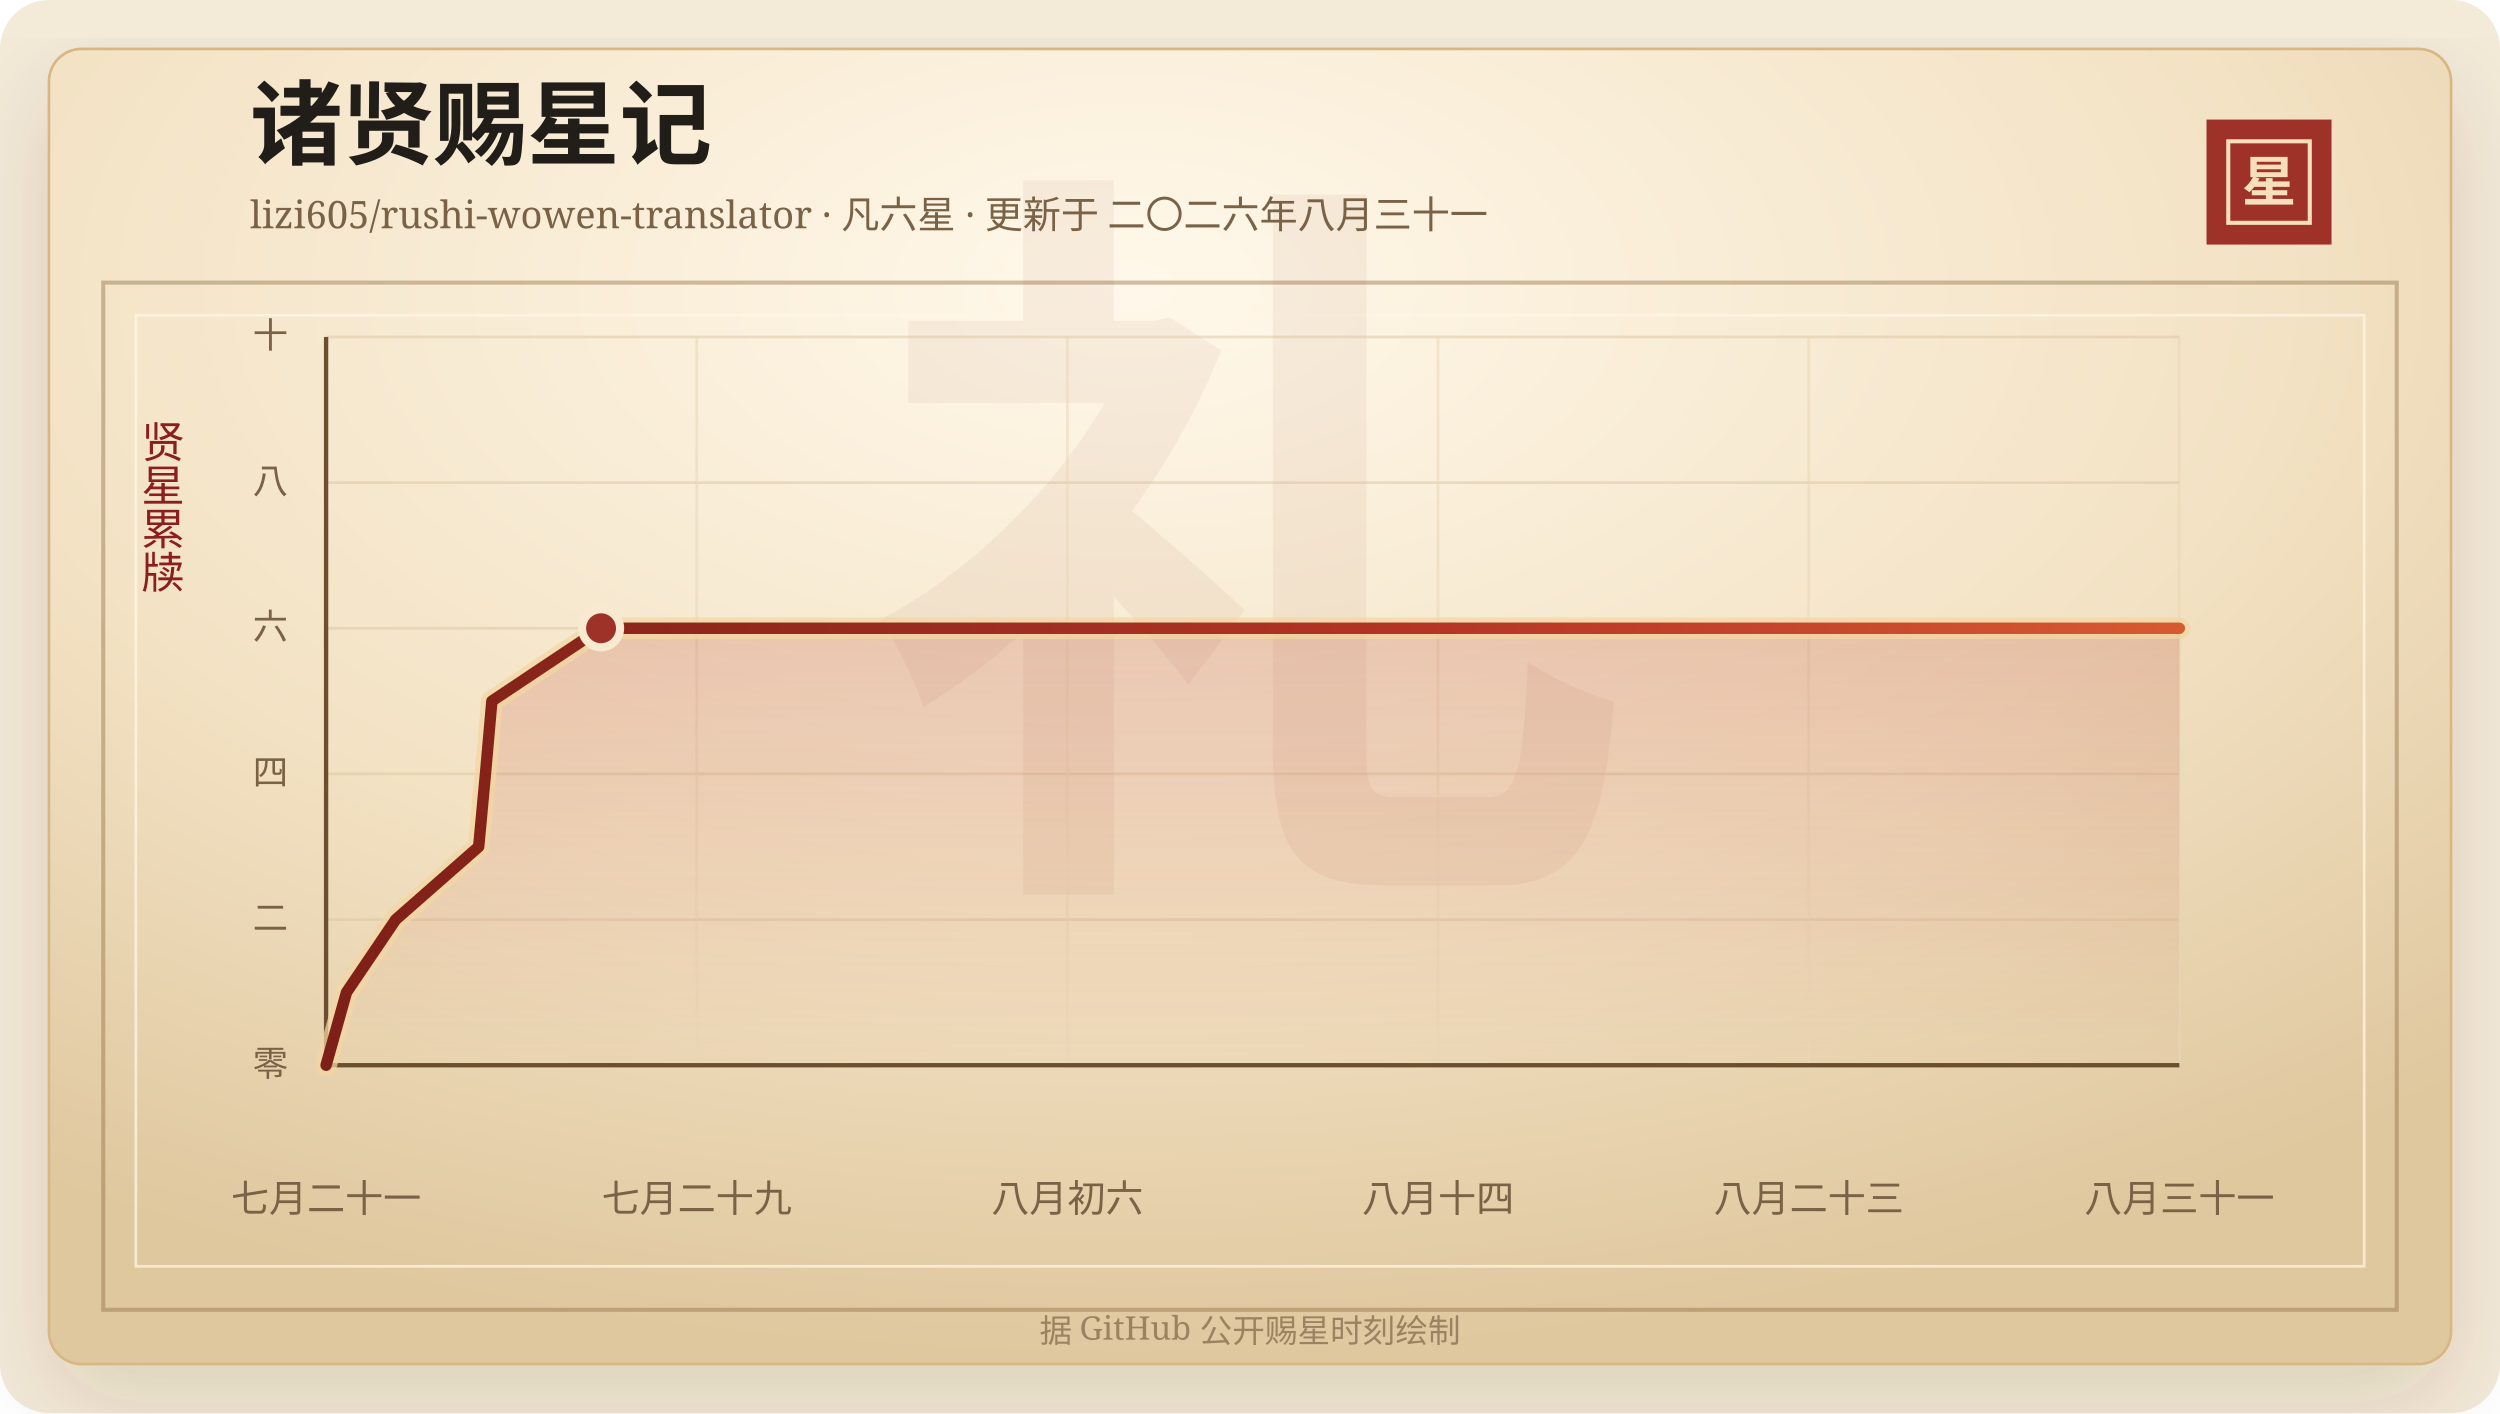
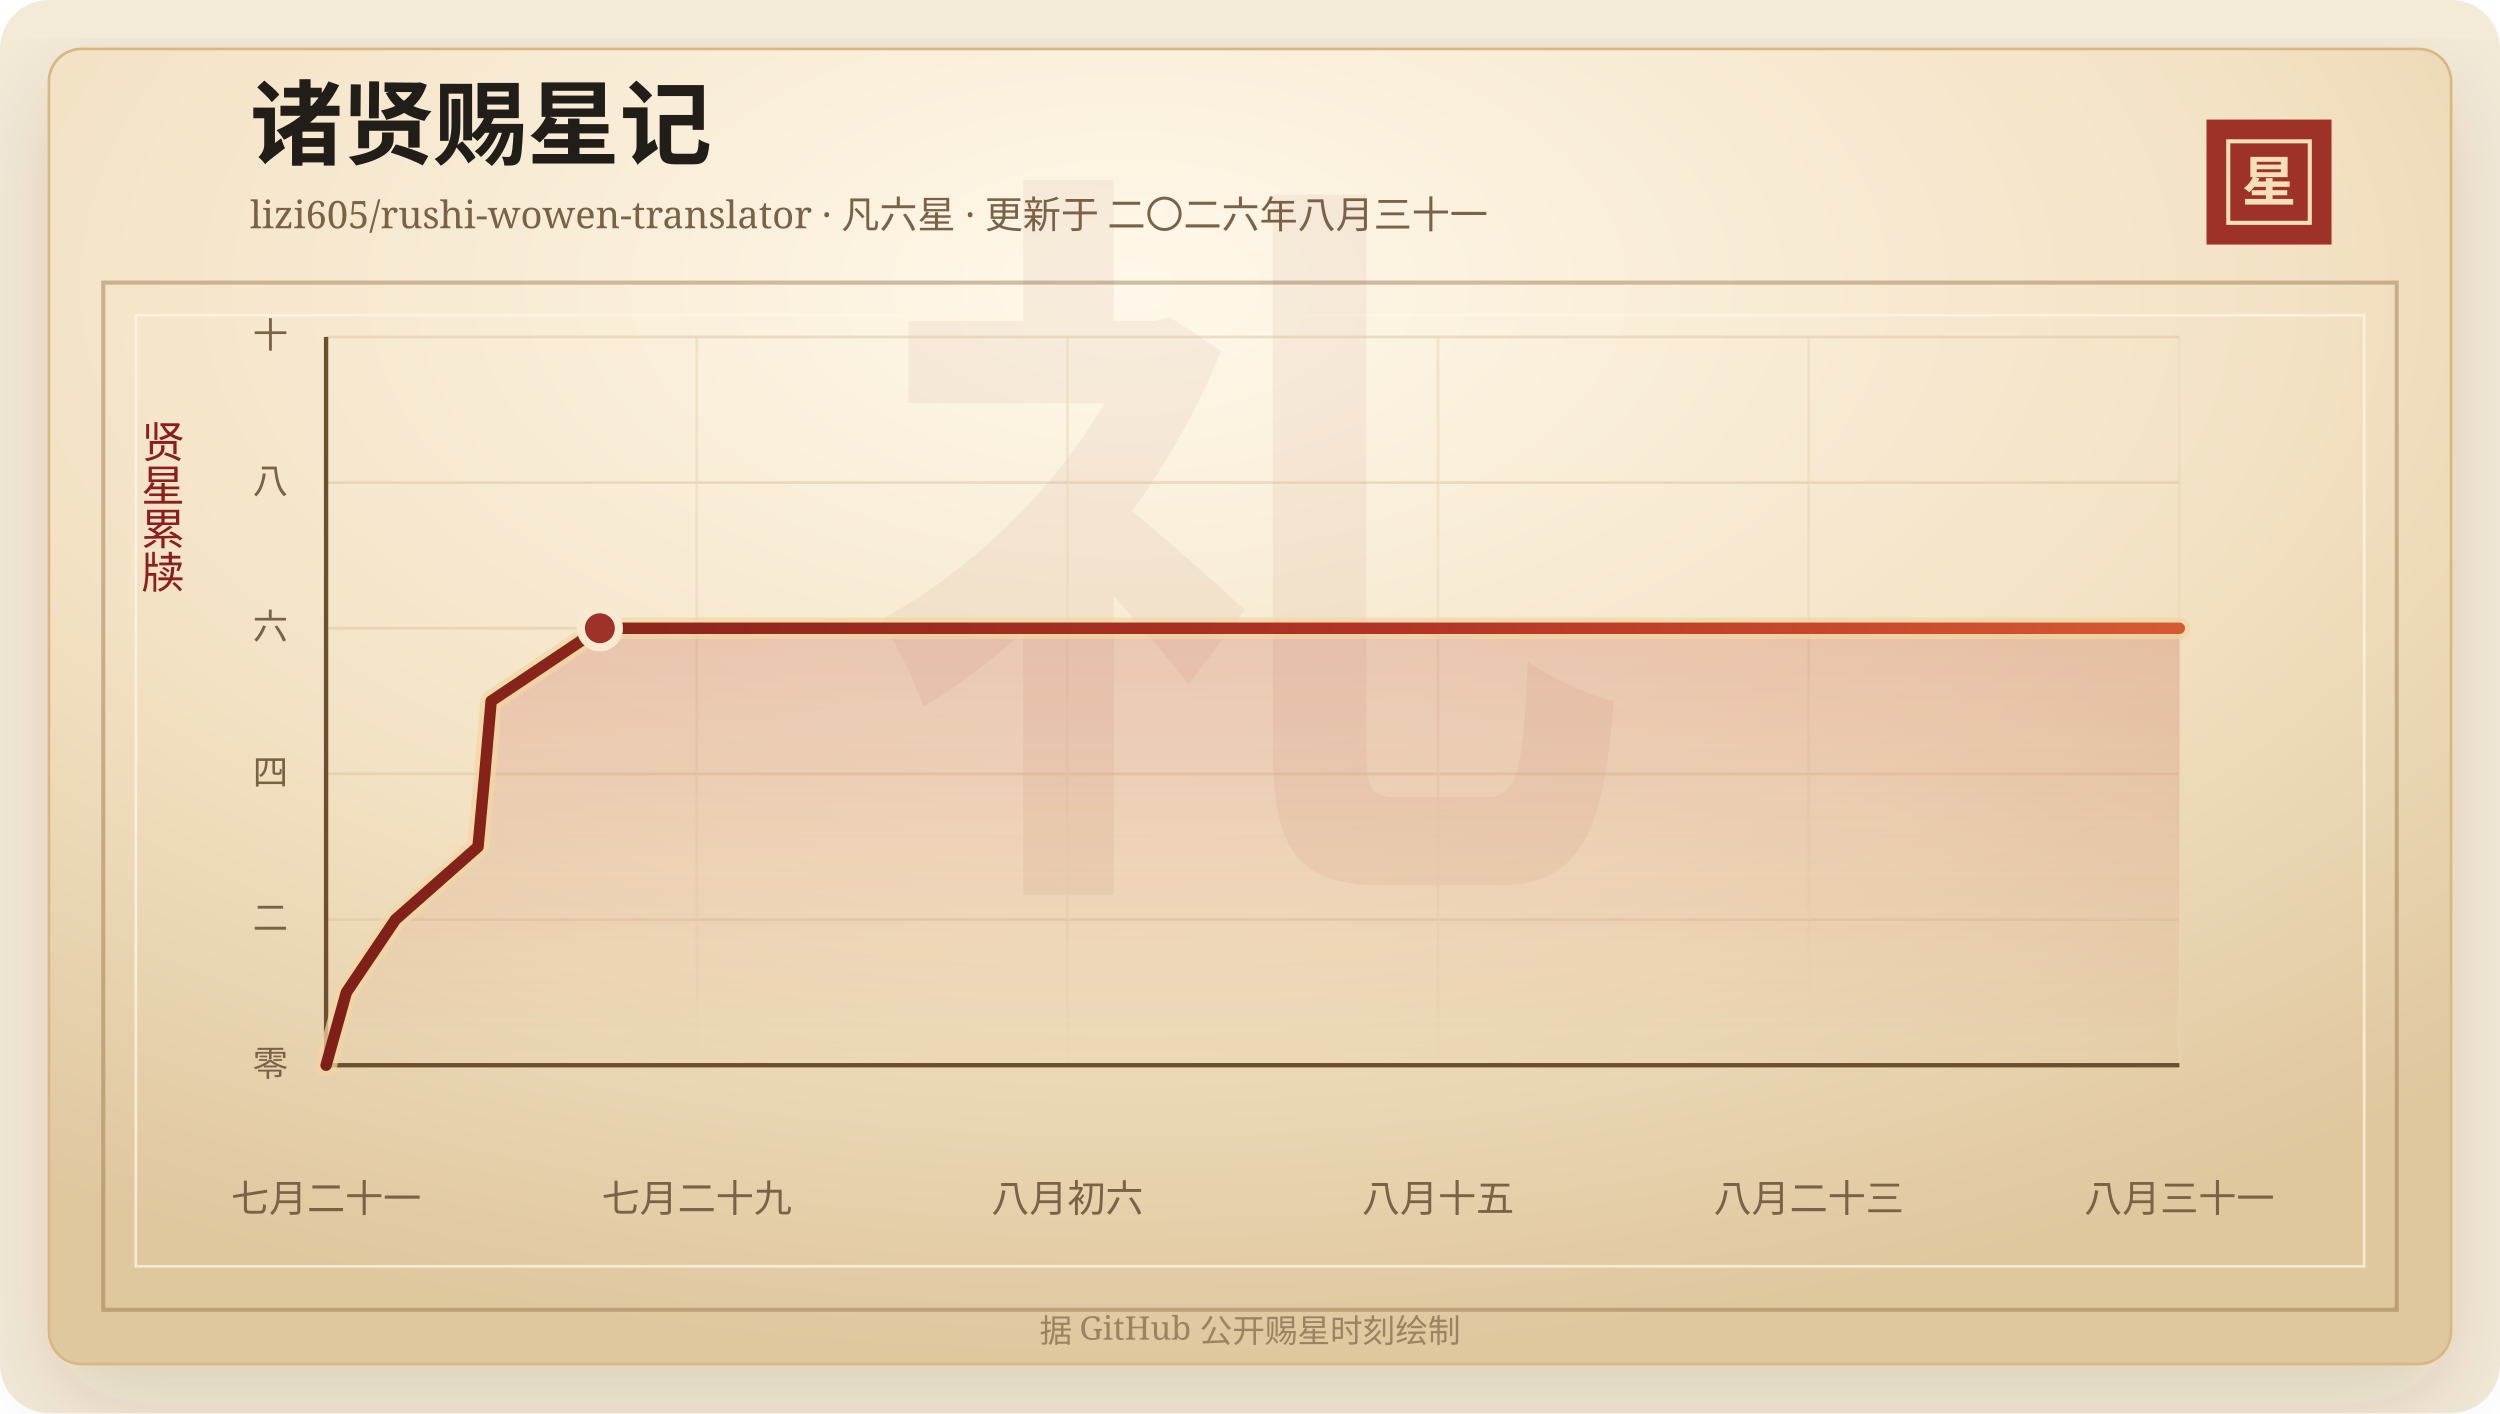
<svg xmlns="http://www.w3.org/2000/svg" width="920" height="520" viewBox="0 0 920 520" role="img" aria-labelledby="title desc">
  <defs>
    <linearGradient id="line" x1="0" x2="1" y1="0" y2="0">
      <stop offset="0%" stop-color="#7d2017" />
      <stop offset="58%" stop-color="#b33426" />
      <stop offset="100%" stop-color="#d65a32" />
    </linearGradient>
    <linearGradient id="area" x1="0" x2="0" y1="0" y2="1">
      <stop offset="0%" stop-color="#b33426" stop-opacity="0.2" />
      <stop offset="100%" stop-color="#b33426" stop-opacity="0" />
    </linearGradient>
    <radialGradient id="paper" cx="45%" cy="18%" r="82%">
      <stop offset="0%" stop-color="#fff8ea" />
      <stop offset="58%" stop-color="#f3e2c4" />
      <stop offset="100%" stop-color="#dfc79e" />
    </radialGradient>
    <filter id="shadow" x="-20%" y="-20%" width="140%" height="140%">
      <feDropShadow dx="0" dy="14" stdDeviation="18" flood-color="#3b2a20" flood-opacity="0.14" />
    </filter>
  </defs>
  <rect width="920" height="520" rx="18" fill="#f4ead8" />
  <rect x="18" y="18" width="884" height="484" rx="12" fill="url(#paper)" stroke="#d8b783" filter="url(#shadow)" />
  <rect x="38" y="104" width="844" height="378" fill="none" stroke="#8c6b3f" stroke-opacity="0.42" stroke-width="1.5" />
  <rect x="50" y="116" width="820" height="350" fill="none" stroke="#fff7e5" stroke-opacity="0.72" />
  <text x="460" y="304" text-anchor="middle" fill="#8c342a" fill-opacity="0.06" font-family="Songti SC, STSong, SimSun, serif" font-size="280" font-weight="700">礼</text>
  <text x="92" y="58" fill="#211d18" font-family="Songti SC, STSong, SimSun, serif" font-size="34" font-weight="700">诸贤赐星记</text>
  <text x="92" y="84" fill="#7a6247" font-family="Songti SC, STSong, SimSun, serif" font-size="14.0">lizi605/rushi-wowen-translator · 凡六星 · 更新于 二〇二六年八月三十一</text>
  <rect x="812" y="44" width="46" height="46" fill="#9e3228" />
  <rect x="820" y="52" width="30" height="30" fill="none" stroke="#f6dfba" stroke-width="1.5" />
  <text x="835" y="74" text-anchor="middle" fill="#f6dfba" font-family="Songti SC, STSong, SimSun, serif" font-size="20" font-weight="700">星</text>
  <text x="60" y="166" text-anchor="middle" fill="#8b1e1e" font-family="Songti SC, STSong, SimSun, serif" font-size="16" writing-mode="vertical-rl">贤星累牍</text>
  <line x1="120" y1="392.00" x2="802" y2="392.00" stroke="#d9c29e" stroke-opacity="0.48" />
  <text x="106" y="396.00" text-anchor="end" fill="#7a6247" font-family="Songti SC, STSong, SimSun, serif" font-size="13">零</text>
  <line x1="120" y1="338.40" x2="802" y2="338.40" stroke="#d9c29e" stroke-opacity="0.48" />
  <text x="106" y="342.40" text-anchor="end" fill="#7a6247" font-family="Songti SC, STSong, SimSun, serif" font-size="13">二</text>
  <line x1="120" y1="284.80" x2="802" y2="284.80" stroke="#d9c29e" stroke-opacity="0.48" />
  <text x="106" y="288.80" text-anchor="end" fill="#7a6247" font-family="Songti SC, STSong, SimSun, serif" font-size="13">四</text>
  <line x1="120" y1="231.20" x2="802" y2="231.20" stroke="#d9c29e" stroke-opacity="0.48" />
  <text x="106" y="235.20" text-anchor="end" fill="#7a6247" font-family="Songti SC, STSong, SimSun, serif" font-size="13">六</text>
  <line x1="120" y1="177.60" x2="802" y2="177.60" stroke="#d9c29e" stroke-opacity="0.48" />
  <text x="106" y="181.60" text-anchor="end" fill="#7a6247" font-family="Songti SC, STSong, SimSun, serif" font-size="13">八</text>
  <line x1="120" y1="124.00" x2="802" y2="124.00" stroke="#d9c29e" stroke-opacity="0.48" />
  <text x="106" y="128.00" text-anchor="end" fill="#7a6247" font-family="Songti SC, STSong, SimSun, serif" font-size="13">十</text>
  <line x1="120.00" y1="124" x2="120.00" y2="392" stroke="#ead6b7" stroke-opacity="0.54" />
  <text x="120.00" y="446" text-anchor="middle" fill="#7a6247" font-family="Songti SC, STSong, SimSun, serif" font-size="14">七月二十一</text>
  <line x1="256.40" y1="124" x2="256.40" y2="392" stroke="#ead6b7" stroke-opacity="0.54" />
  <text x="256.40" y="446" text-anchor="middle" fill="#7a6247" font-family="Songti SC, STSong, SimSun, serif" font-size="14">七月二十九</text>
  <line x1="392.80" y1="124" x2="392.80" y2="392" stroke="#ead6b7" stroke-opacity="0.54" />
  <text x="392.80" y="446" text-anchor="middle" fill="#7a6247" font-family="Songti SC, STSong, SimSun, serif" font-size="14">八月初六</text>
  <line x1="529.20" y1="124" x2="529.20" y2="392" stroke="#ead6b7" stroke-opacity="0.54" />
-   <text x="529.20" y="446" text-anchor="middle" fill="#7a6247" font-family="Songti SC, STSong, SimSun, serif" font-size="14">八月十四</text>
+   <text x="529.20" y="446" text-anchor="middle" fill="#7a6247" font-family="Songti SC, STSong, SimSun, serif" font-size="14">八月十五</text>
  <line x1="665.60" y1="124" x2="665.60" y2="392" stroke="#ead6b7" stroke-opacity="0.54" />
  <text x="665.60" y="446" text-anchor="middle" fill="#7a6247" font-family="Songti SC, STSong, SimSun, serif" font-size="14">八月二十三</text>
  <line x1="802.00" y1="124" x2="802.00" y2="392" stroke="#ead6b7" stroke-opacity="0.54" />
  <text x="802.00" y="446" text-anchor="middle" fill="#7a6247" font-family="Songti SC, STSong, SimSun, serif" font-size="14">八月三十一</text>
  <line x1="120" y1="392" x2="802" y2="392" stroke="#6c4f2e" stroke-width="1.6" />
  <line x1="120" y1="124" x2="120" y2="392" stroke="#6c4f2e" stroke-width="1.6" />
-   <polygon points="120.00,392.00 120.00,392.00 127.50,365.20 145.64,338.40 176.15,311.60 178.65,284.80 181.01,258.00 221.19,231.20 802.00,231.20 802.00,392.00" fill="url(#area)" />
-   <polyline points="120.00,392.00 127.50,365.20 145.64,338.40 176.15,311.60 178.65,284.80 181.01,258.00 221.19,231.20 802.00,231.20" fill="none" stroke="#f3d7a2" stroke-width="8" stroke-linecap="round" stroke-linejoin="round" opacity="0.72" />
-   <polyline points="120.00,392.00 127.50,365.20 145.64,338.40 176.15,311.60 178.65,284.80 181.01,258.00 221.19,231.20 802.00,231.20" fill="none" stroke="url(#line)" stroke-width="4.2" stroke-linecap="round" stroke-linejoin="round" />
-   <circle cx="221.19" cy="231.20" r="7" fill="#9e3228" stroke="#f7ead1" stroke-width="3" />
+   <polygon points="120.00,392.00 120.00,392.00 127.46,365.20 145.53,338.40 175.91,311.60 178.40,284.80 180.74,258.00 220.75,231.20 802.00,231.20 802.00,392.00" fill="url(#area)" />
+   <polyline points="120.00,392.00 127.46,365.20 145.53,338.40 175.91,311.60 178.40,284.80 180.74,258.00 220.75,231.20 802.00,231.20" fill="none" stroke="#f3d7a2" stroke-width="8" stroke-linecap="round" stroke-linejoin="round" opacity="0.72" />
+   <polyline points="120.00,392.00 127.46,365.20 145.53,338.40 175.91,311.60 178.40,284.80 180.74,258.00 220.75,231.20 802.00,231.20" fill="none" stroke="url(#line)" stroke-width="4.2" stroke-linecap="round" stroke-linejoin="round" />
+   <circle cx="220.75" cy="231.20" r="7" fill="#9e3228" stroke="#f7ead1" stroke-width="3" />
  <text x="460" y="494" text-anchor="middle" fill="#9b8361" font-family="Songti SC, STSong, SimSun, serif" font-size="12">据 GitHub 公开赐星时刻绘制</text>
</svg>
